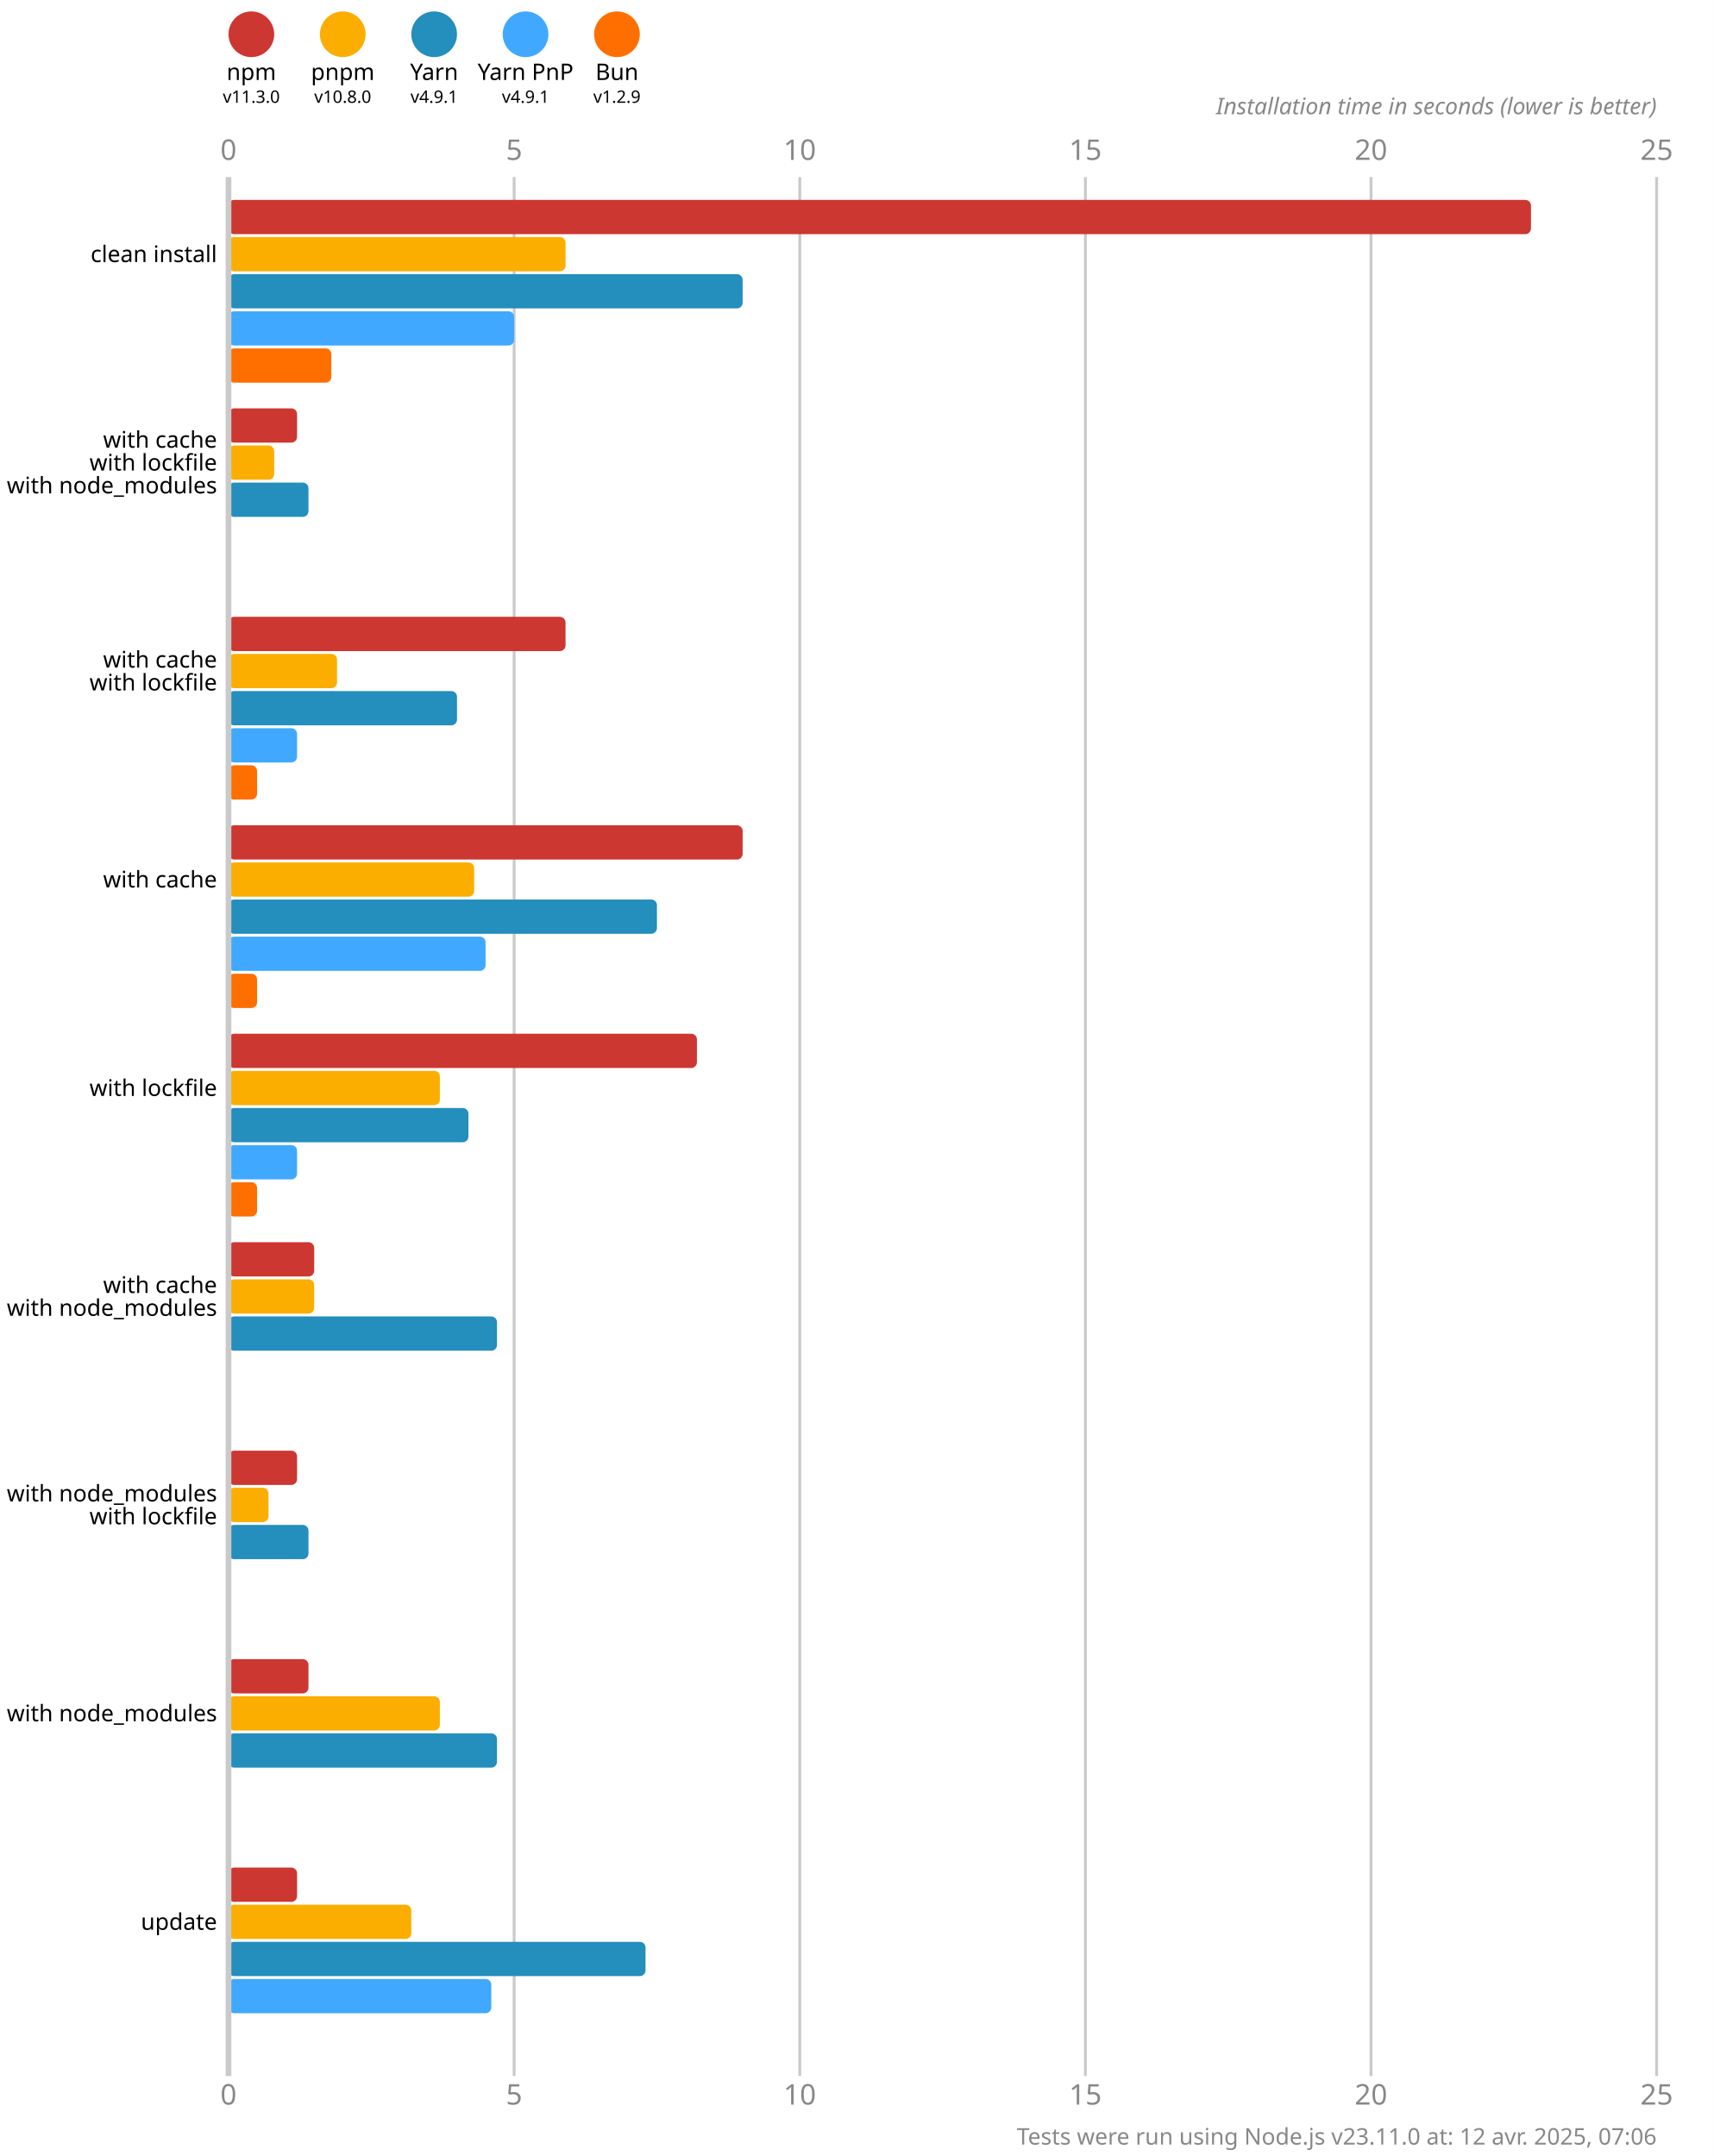
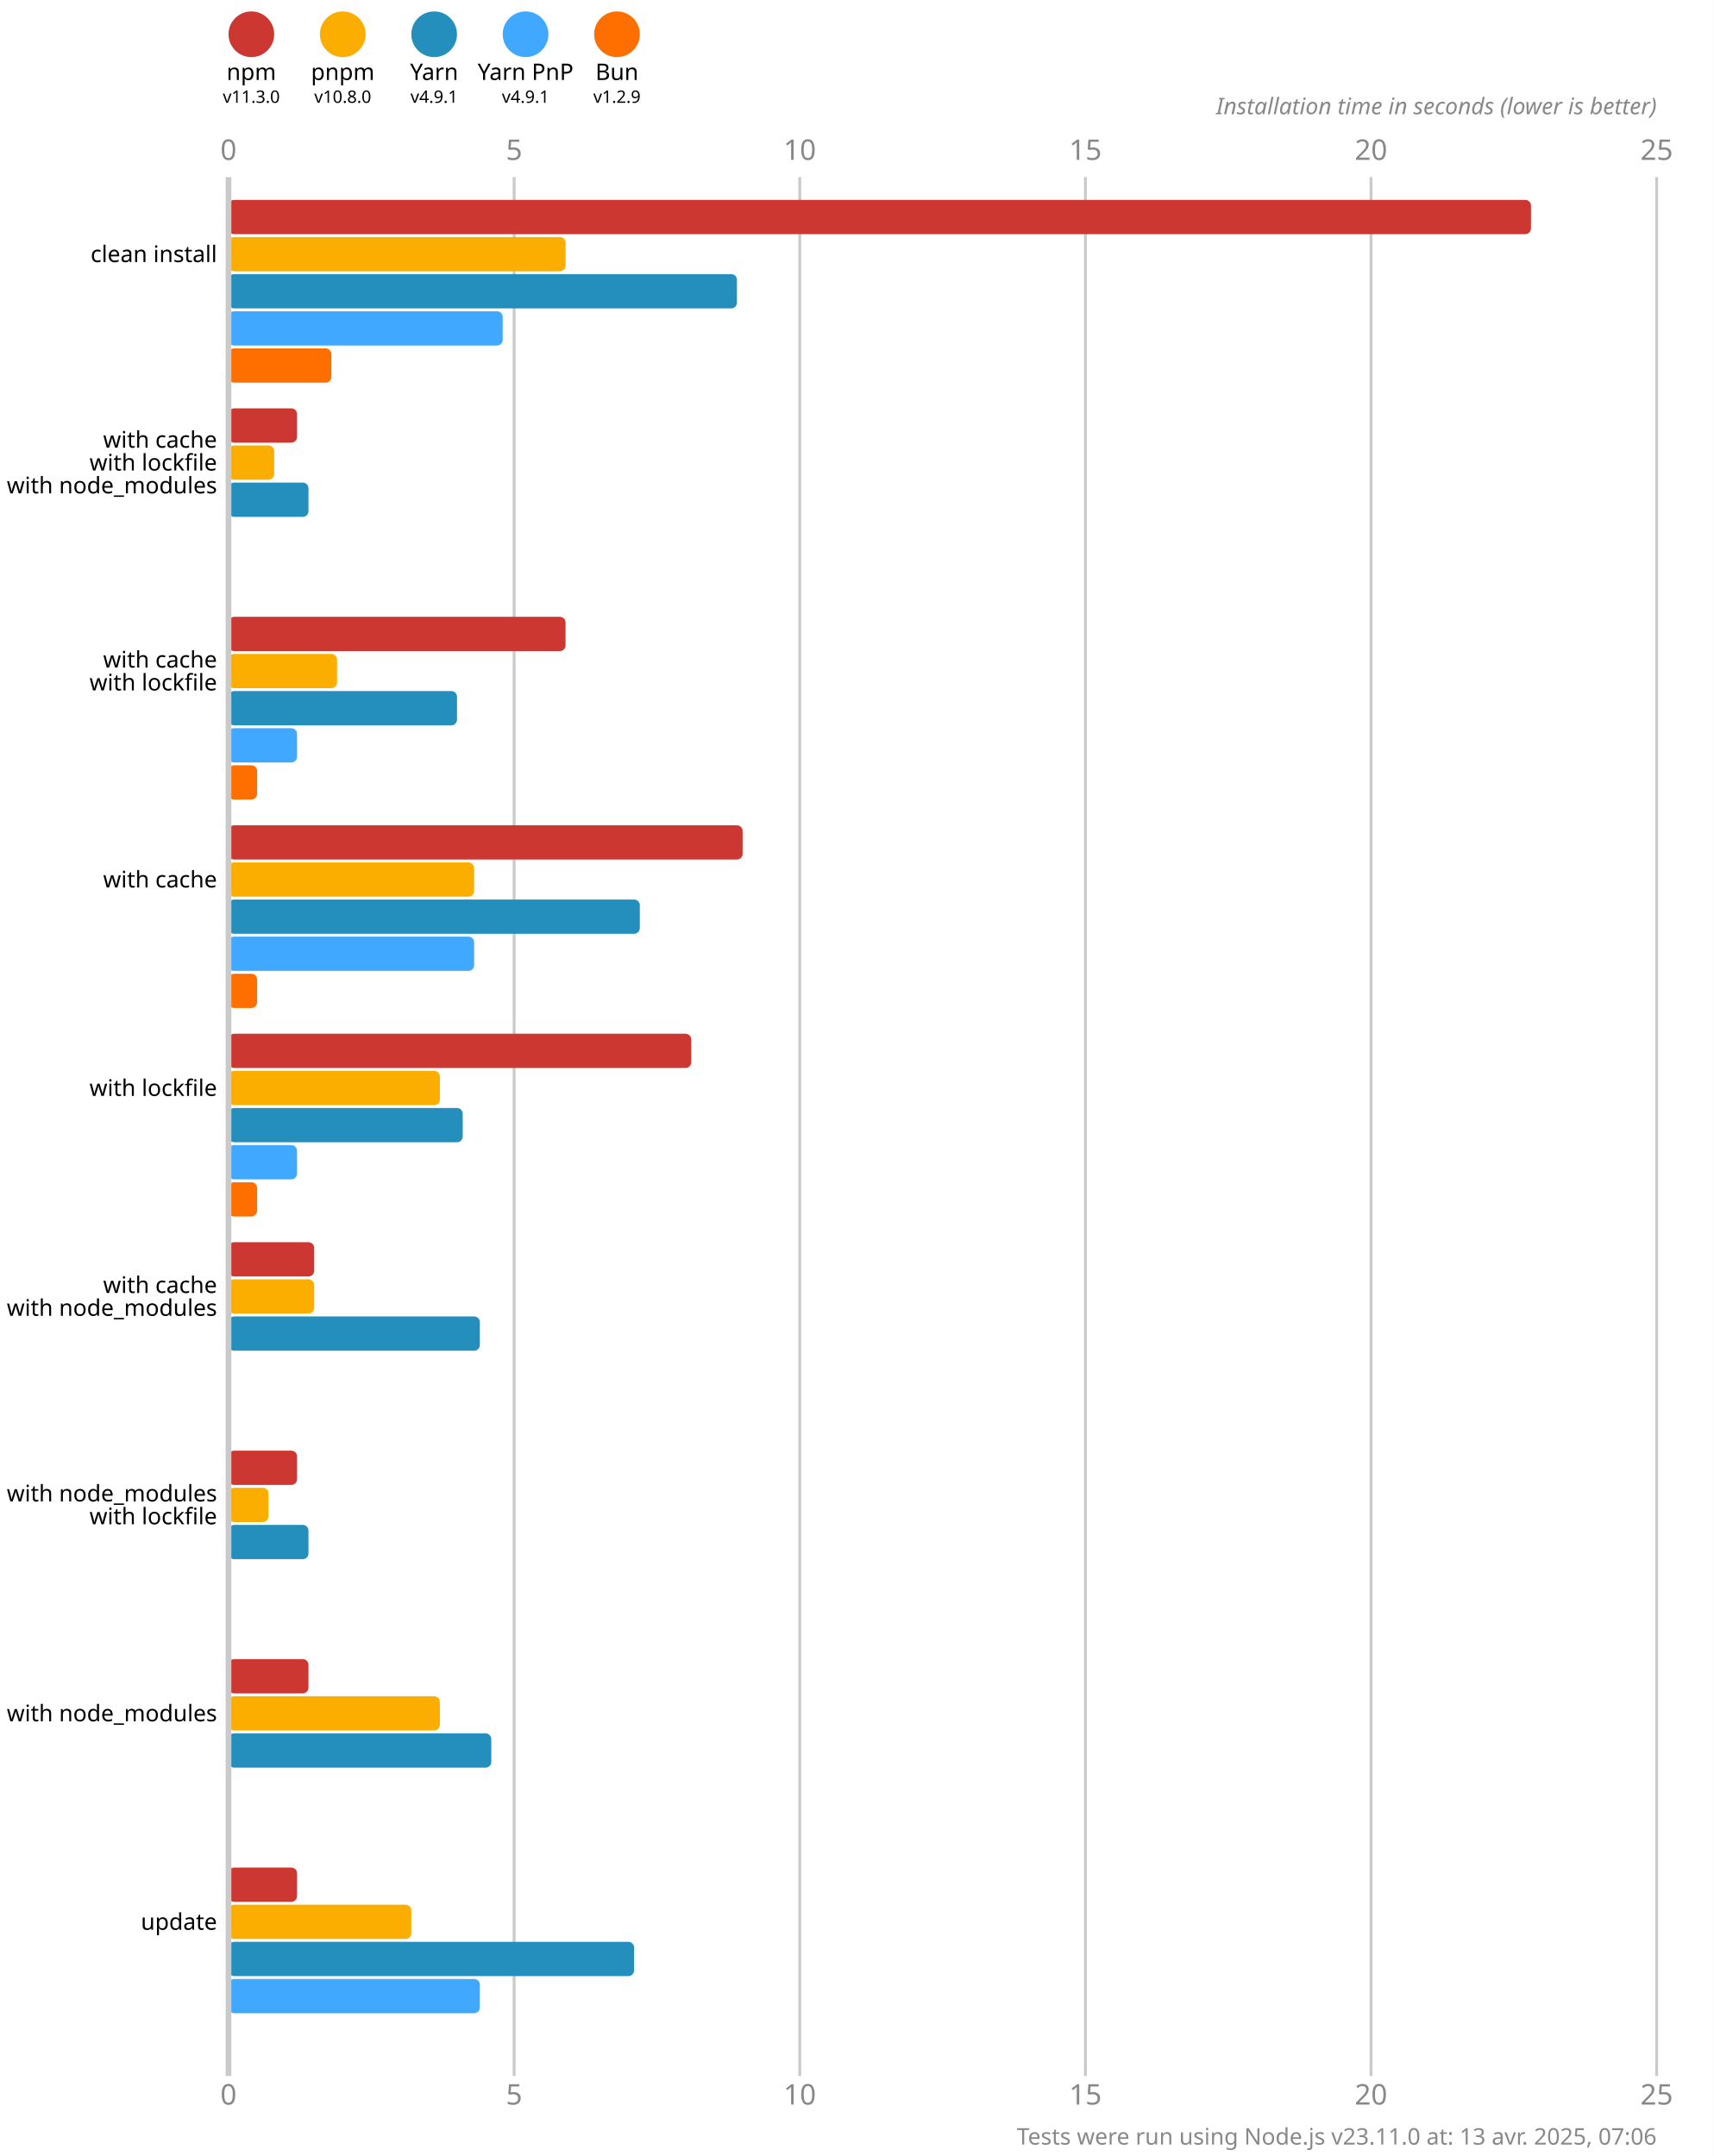
<svg xmlns="http://www.w3.org/2000/svg" version="1.1" viewBox="0 0 300 377.5">
  <style>
    .font { font-family: sans-serif; }
    .s3 { font-size: 3px; }
    .s4 { font-size: 4px; }
    .s5 { font-size: 5px; }
    .line { stroke: #cacaca; }
    .width { stroke-width: 0.5; }
    .text { fill: #888; }
  </style>
  <rect x="0" y="0" width="300" height="377.5" fill="#fff" />
  <circle cx="44" cy="6" r="4" fill="#cd3731" />
  <text x="44" y="14" class="font s4" text-anchor="middle">npm</text>
  <text x="44" y="18" class="font s3" text-anchor="middle">v11.3.0</text>
  <circle cx="60" cy="6" r="4" fill="#fbae00" />
  <text x="60" y="14" class="font s4" text-anchor="middle">pnpm</text>
  <text x="60" y="18" class="font s3" text-anchor="middle">v10.8.0</text>
  <circle cx="76" cy="6" r="4" fill="#248ebd" />
  <text x="76" y="14" class="font s4" text-anchor="middle">Yarn</text>
  <text x="76" y="18" class="font s3" text-anchor="middle">v4.9.1</text>
  <circle cx="92" cy="6" r="4" fill="#40a9ff" />
  <text x="92" y="14" class="font s4" text-anchor="middle">Yarn PnP</text>
  <text x="92" y="18" class="font s3" text-anchor="middle">v4.9.1</text>
  <circle cx="108" cy="6" r="4" fill="#ff6f00" />
  <text x="108" y="14" class="font s4" text-anchor="middle">Bun</text>
  <text x="108" y="18" class="font s3" text-anchor="middle">v1.2.9</text>
  <text x="40" y="28" class="font s5 text" text-anchor="middle">0</text>
  <text x="40" y="368.5" class="font s5 text" text-anchor="middle">0</text>
  <line x1="90" y1="31" x2="90" y2="363.5" class="line width" />
  <text x="90" y="28" class="font s5 text" text-anchor="middle">5</text>
  <text x="90" y="368.5" class="font s5 text" text-anchor="middle">5</text>
  <line x1="140" y1="31" x2="140" y2="363.5" class="line width" />
  <text x="140" y="28" class="font s5 text" text-anchor="middle">10</text>
  <text x="140" y="368.5" class="font s5 text" text-anchor="middle">10</text>
  <line x1="190" y1="31" x2="190" y2="363.5" class="line width" />
  <text x="190" y="28" class="font s5 text" text-anchor="middle">15</text>
  <text x="190" y="368.5" class="font s5 text" text-anchor="middle">15</text>
  <line x1="240" y1="31" x2="240" y2="363.5" class="line width" />
  <text x="240" y="28" class="font s5 text" text-anchor="middle">20</text>
  <text x="240" y="368.5" class="font s5 text" text-anchor="middle">20</text>
  <line x1="290" y1="31" x2="290" y2="363.5" class="line width" />
  <text x="290" y="28" class="font s5 text" text-anchor="middle">25</text>
  <text x="290" y="368.5" class="font s5 text" text-anchor="middle">25</text>
  <text x="290" y="20" class="font s4 text" font-style="italic" text-anchor="end">Installation time in seconds (lower is better)</text>
  <rect x="40" y="35" width="228" height="6" fill="#cd3731" rx="1" ry="1" />
  <rect x="40" y="41.5" width="59" height="6" fill="#fbae00" rx="1" ry="1" />
-   <rect x="40" y="48" width="90" height="6" fill="#248ebd" rx="1" ry="1" />
-   <rect x="40" y="54.5" width="50" height="6" fill="#40a9ff" rx="1" ry="1" />
+   <rect x="40" y="48" width="89" height="6" fill="#248ebd" rx="1" ry="1" />
+   <rect x="40" y="54.5" width="48" height="6" fill="#40a9ff" rx="1" ry="1" />
  <rect x="40" y="61" width="18" height="6" fill="#ff6f00" rx="1" ry="1" />
  <rect x="40" y="71.5" width="12" height="6" fill="#cd3731" rx="1" ry="1" />
  <rect x="40" y="78" width="8" height="6" fill="#fbae00" rx="1" ry="1" />
  <rect x="40" y="84.5" width="14" height="6" fill="#248ebd" rx="1" ry="1" />
  <rect x="40" y="91" width="0" height="6" fill="#40a9ff" rx="1" ry="1" />
  <rect x="40" y="97.5" width="0" height="6" fill="#ff6f00" rx="1" ry="1" />
  <rect x="40" y="108" width="59" height="6" fill="#cd3731" rx="1" ry="1" />
  <rect x="40" y="114.5" width="19" height="6" fill="#fbae00" rx="1" ry="1" />
  <rect x="40" y="121" width="40" height="6" fill="#248ebd" rx="1" ry="1" />
  <rect x="40" y="127.5" width="12" height="6" fill="#40a9ff" rx="1" ry="1" />
  <rect x="40" y="134" width="5" height="6" fill="#ff6f00" rx="1" ry="1" />
  <rect x="40" y="144.5" width="90" height="6" fill="#cd3731" rx="1" ry="1" />
  <rect x="40" y="151" width="43" height="6" fill="#fbae00" rx="1" ry="1" />
-   <rect x="40" y="157.5" width="75" height="6" fill="#248ebd" rx="1" ry="1" />
-   <rect x="40" y="164" width="45" height="6" fill="#40a9ff" rx="1" ry="1" />
+   <rect x="40" y="157.5" width="72" height="6" fill="#248ebd" rx="1" ry="1" />
+   <rect x="40" y="164" width="43" height="6" fill="#40a9ff" rx="1" ry="1" />
  <rect x="40" y="170.5" width="5" height="6" fill="#ff6f00" rx="1" ry="1" />
-   <rect x="40" y="181" width="82" height="6" fill="#cd3731" rx="1" ry="1" />
+   <rect x="40" y="181" width="81" height="6" fill="#cd3731" rx="1" ry="1" />
  <rect x="40" y="187.5" width="37" height="6" fill="#fbae00" rx="1" ry="1" />
-   <rect x="40" y="194" width="42" height="6" fill="#248ebd" rx="1" ry="1" />
+   <rect x="40" y="194" width="41" height="6" fill="#248ebd" rx="1" ry="1" />
  <rect x="40" y="200.5" width="12" height="6" fill="#40a9ff" rx="1" ry="1" />
  <rect x="40" y="207" width="5" height="6" fill="#ff6f00" rx="1" ry="1" />
  <rect x="40" y="217.5" width="15" height="6" fill="#cd3731" rx="1" ry="1" />
  <rect x="40" y="224" width="15" height="6" fill="#fbae00" rx="1" ry="1" />
-   <rect x="40" y="230.5" width="47" height="6" fill="#248ebd" rx="1" ry="1" />
+   <rect x="40" y="230.5" width="44" height="6" fill="#248ebd" rx="1" ry="1" />
  <rect x="40" y="237" width="0" height="6" fill="#40a9ff" rx="1" ry="1" />
  <rect x="40" y="243.5" width="0" height="6" fill="#ff6f00" rx="1" ry="1" />
  <rect x="40" y="254" width="12" height="6" fill="#cd3731" rx="1" ry="1" />
  <rect x="40" y="260.5" width="7" height="6" fill="#fbae00" rx="1" ry="1" />
  <rect x="40" y="267" width="14" height="6" fill="#248ebd" rx="1" ry="1" />
  <rect x="40" y="273.5" width="0" height="6" fill="#40a9ff" rx="1" ry="1" />
  <rect x="40" y="280" width="0" height="6" fill="#ff6f00" rx="1" ry="1" />
  <rect x="40" y="290.5" width="14" height="6" fill="#cd3731" rx="1" ry="1" />
  <rect x="40" y="297" width="37" height="6" fill="#fbae00" rx="1" ry="1" />
-   <rect x="40" y="303.5" width="47" height="6" fill="#248ebd" rx="1" ry="1" />
+   <rect x="40" y="303.5" width="46" height="6" fill="#248ebd" rx="1" ry="1" />
  <rect x="40" y="310" width="0" height="6" fill="#40a9ff" rx="1" ry="1" />
  <rect x="40" y="316.5" width="0" height="6" fill="#ff6f00" rx="1" ry="1" />
  <rect x="40" y="327" width="12" height="6" fill="#cd3731" rx="1" ry="1" />
  <rect x="40" y="333.5" width="32" height="6" fill="#fbae00" rx="1" ry="1" />
-   <rect x="40" y="340" width="73" height="6" fill="#248ebd" rx="1" ry="1" />
-   <rect x="40" y="346.5" width="46" height="6" fill="#40a9ff" rx="1" ry="1" />
+   <rect x="40" y="340" width="71" height="6" fill="#248ebd" rx="1" ry="1" />
+   <rect x="40" y="346.5" width="44" height="6" fill="#40a9ff" rx="1" ry="1" />
  <rect x="40" y="353" width="0" height="6" fill="#ff6f00" rx="1" ry="1" />
  <line x1="40" y1="31" x2="40" y2="363.5" class="line" />
  <text x="38" y="44.5" class="font s4" dominant-baseline="middle" text-anchor="end">clean install</text>
  <text x="38" y="77" class="font s4" dominant-baseline="middle" text-anchor="end">with cache</text>
  <text x="38" y="81" class="font s4" dominant-baseline="middle" text-anchor="end">with lockfile</text>
  <text x="38" y="85" class="font s4" dominant-baseline="middle" text-anchor="end">with node_modules</text>
  <text x="38" y="115.5" class="font s4" dominant-baseline="middle" text-anchor="end">with cache</text>
  <text x="38" y="119.5" class="font s4" dominant-baseline="middle" text-anchor="end">with lockfile</text>
  <text x="38" y="154" class="font s4" dominant-baseline="middle" text-anchor="end">with cache</text>
  <text x="38" y="190.5" class="font s4" dominant-baseline="middle" text-anchor="end">with lockfile</text>
  <text x="38" y="225" class="font s4" dominant-baseline="middle" text-anchor="end">with cache</text>
  <text x="38" y="229" class="font s4" dominant-baseline="middle" text-anchor="end">with node_modules</text>
  <text x="38" y="261.5" class="font s4" dominant-baseline="middle" text-anchor="end">with node_modules</text>
  <text x="38" y="265.5" class="font s4" dominant-baseline="middle" text-anchor="end">with lockfile</text>
  <text x="38" y="300" class="font s4" dominant-baseline="middle" text-anchor="end">with node_modules</text>
  <text x="38" y="336.5" class="font s4" dominant-baseline="middle" text-anchor="end">update</text>
-   <text x="290" y="375.5" class="font s4 text" text-anchor="end">Tests were run using Node.js v23.11.0 at: 12 avr. 2025, 07:06</text>
+   <text x="290" y="375.5" class="font s4 text" text-anchor="end">Tests were run using Node.js v23.11.0 at: 13 avr. 2025, 07:06</text>
</svg>
